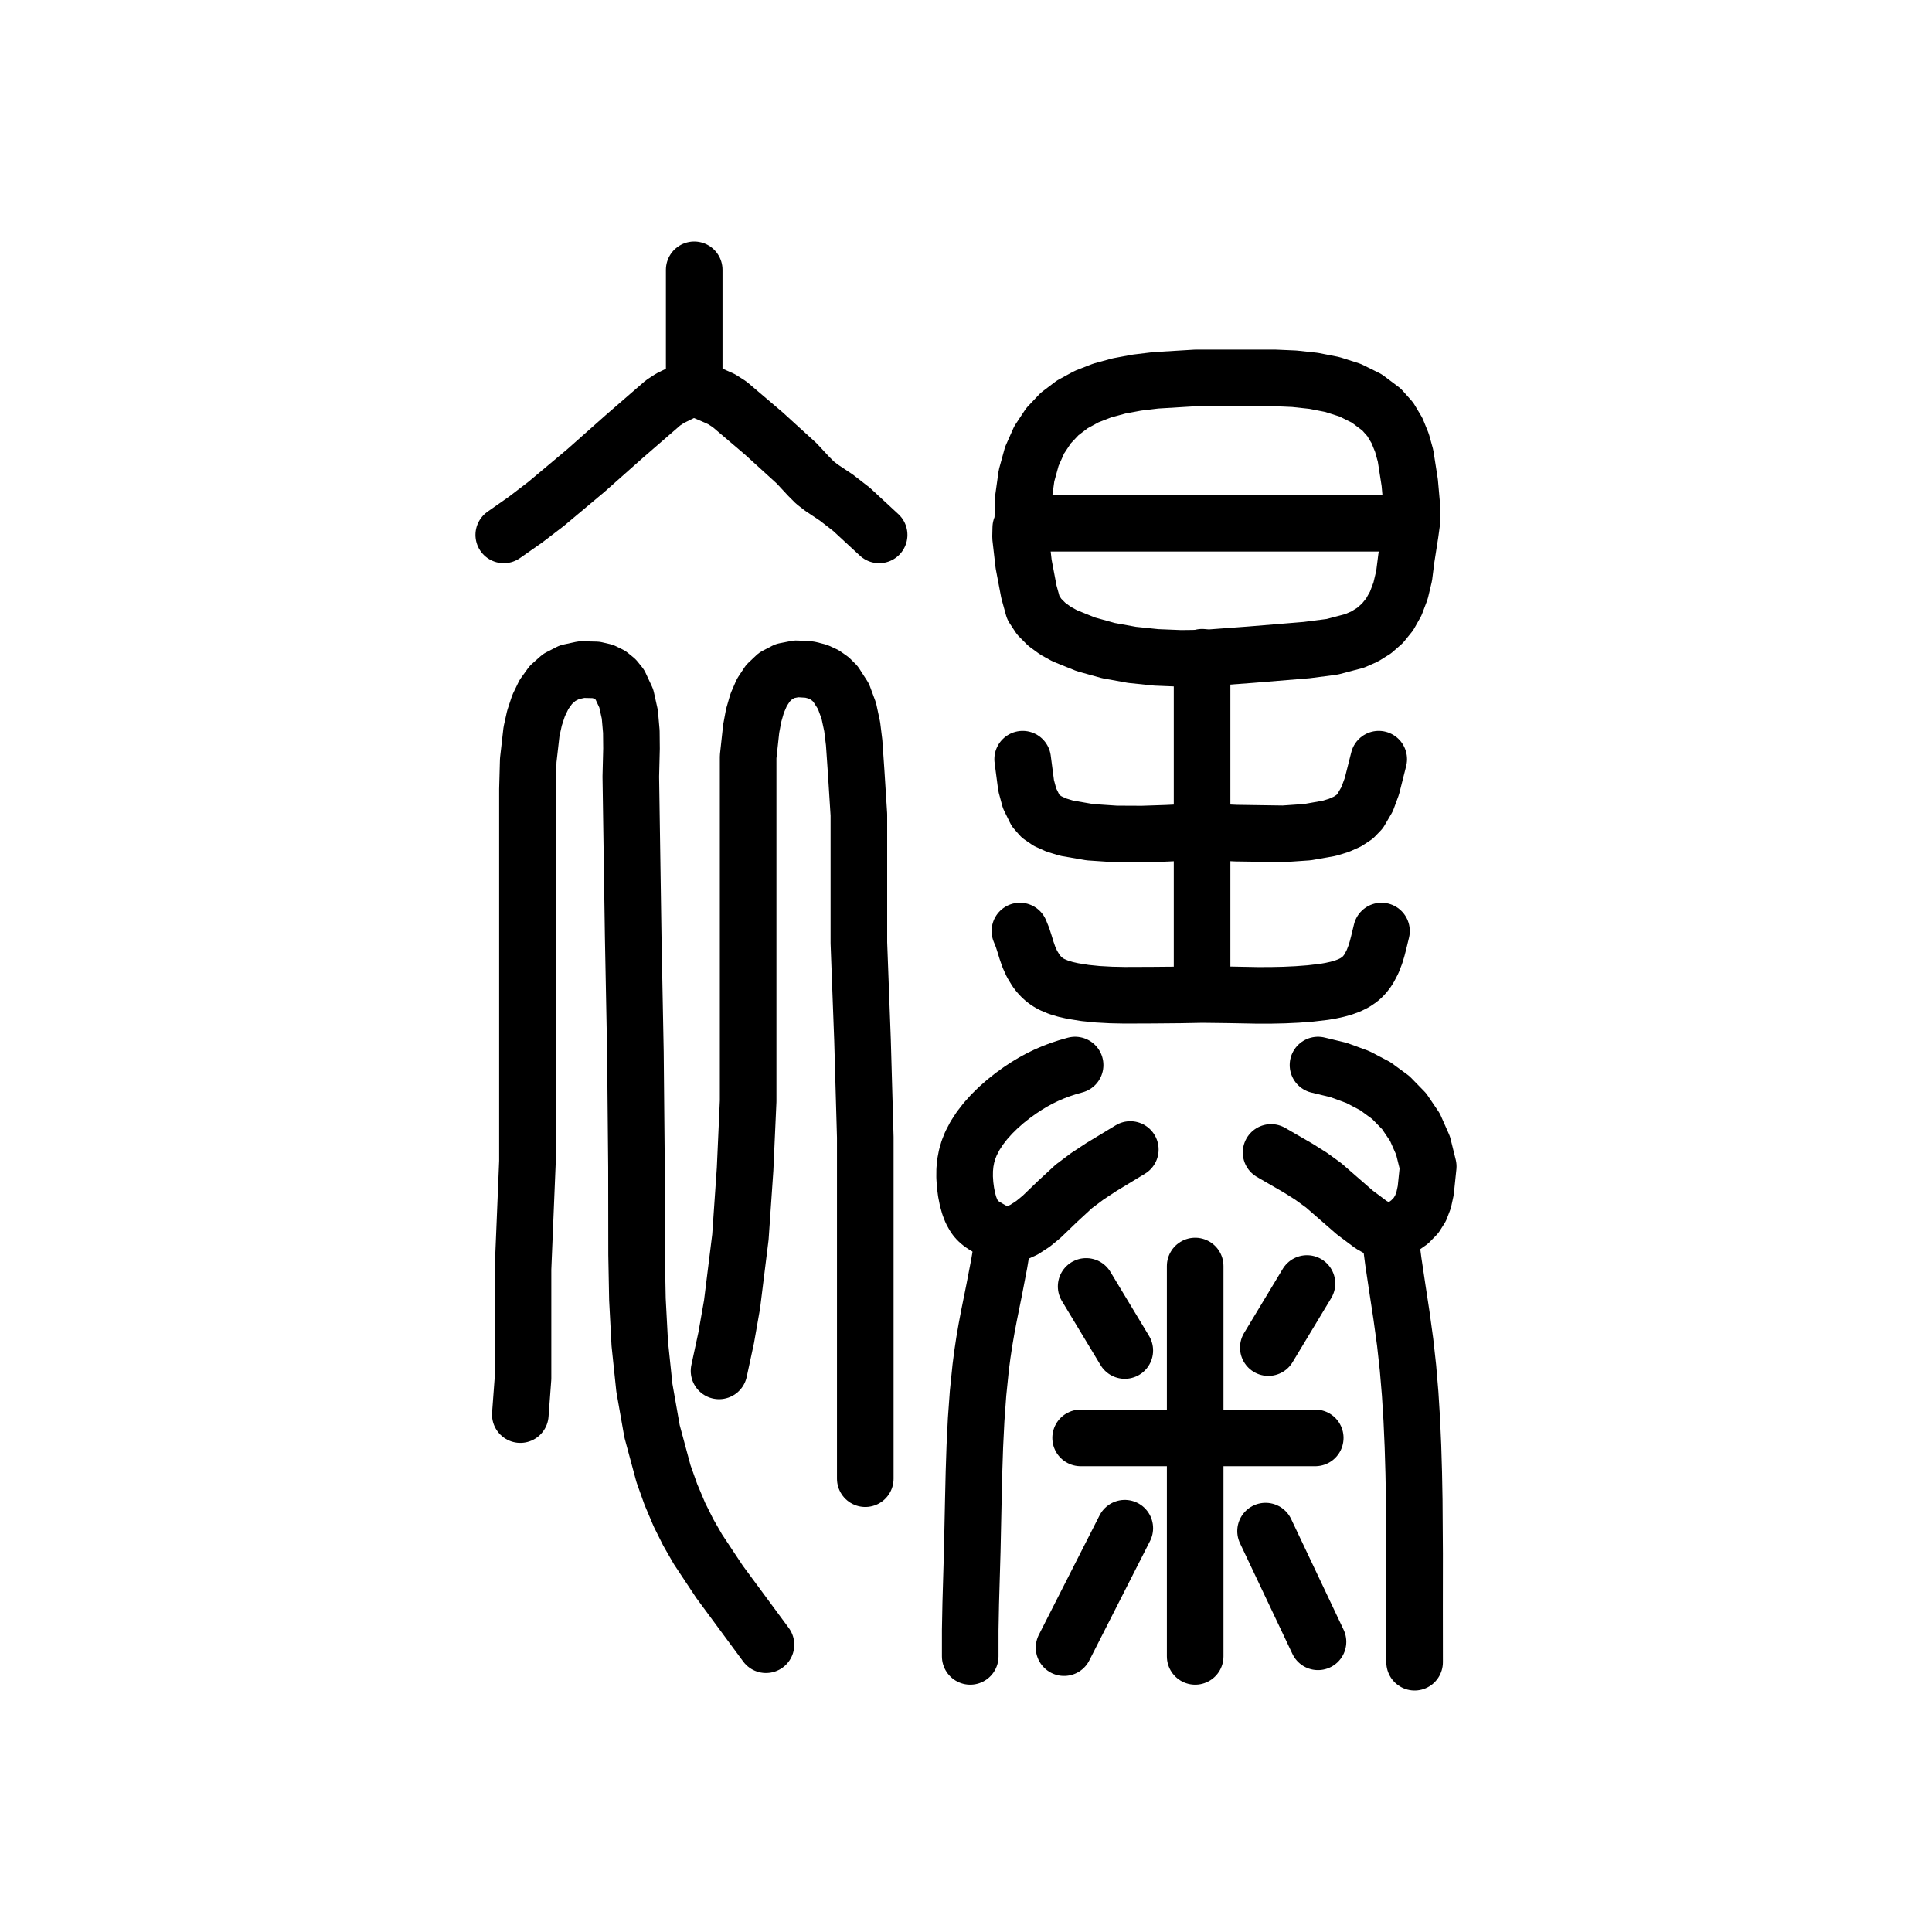
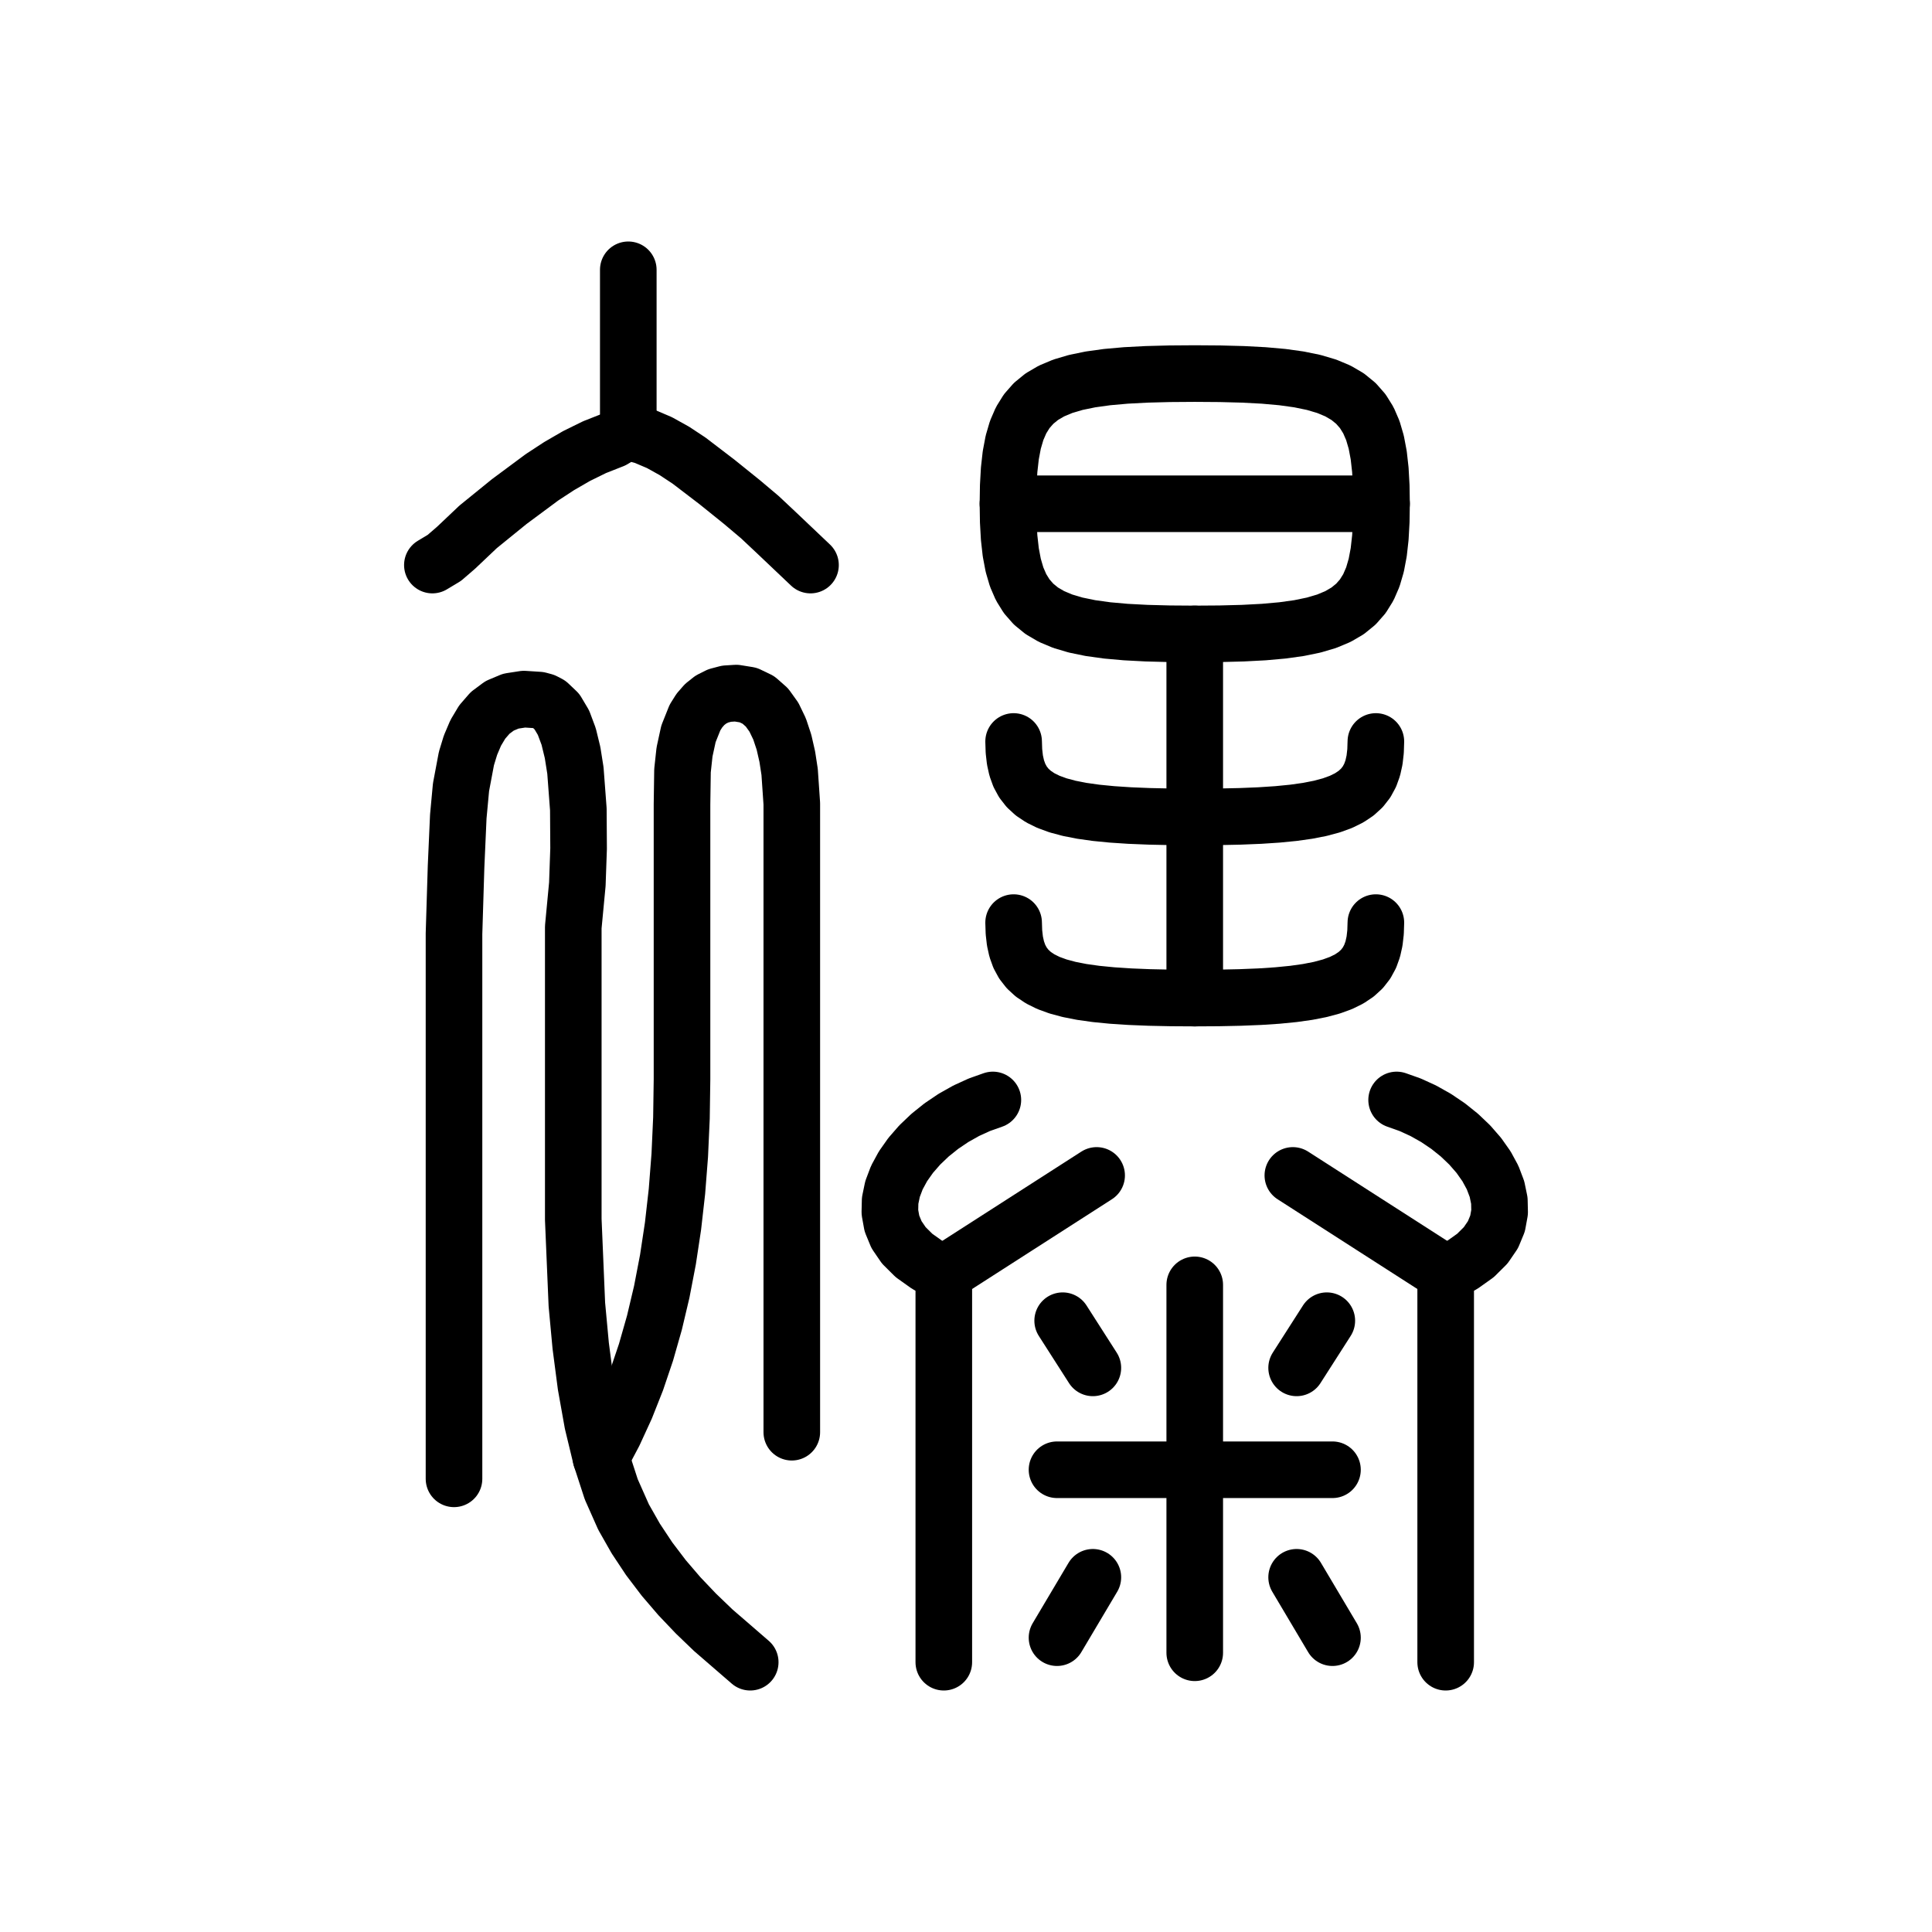
<svg xmlns="http://www.w3.org/2000/svg" viewBox="0 0 1024 1024" data-codepoint="U+3E7C3" data-advance="1024" data-schema="seal-centerline-1">
  <g transform="matrix(1 0 0 -1 0 832)" fill="none" stroke="#000" stroke-width="30" stroke-linecap="round" stroke-linejoin="round">
-     <path id="stroke-1" d="M 367.944 627.243 L 359.651 623.125 L 355.178 620.933 L 351.419 618.469 L 330.904 600.676 L 310.536 582.604 L 289.505 564.974 L 278.487 556.548 L 267.0 548.502" />
-     <path id="stroke-2" d="M 367.944 627.243 L 367.944 689.0" />
-     <path id="stroke-3" d="M 367.944 627.243 L 372.526 624.726 L 377.55 622.602 L 382.454 620.416 L 386.68 617.711 L 404.801 602.288 L 422.193 586.455 L 428.581 579.586 L 432.006 576.157 L 435.494 573.476 L 443.355 568.221 L 451.357 562.016 L 465.961 548.502" />
-     <path id="stroke-4" d="M 531.794 176.414 L 527.79 178.882 L 524.137 180.916 L 520.912 182.866 L 519.486 183.92 L 518.196 185.085 L 517.241 186.154 L 516.38 187.325 L 514.909 189.967 L 513.729 192.995 L 512.788 196.391 L 512.049 200.116 L 511.531 204.048 L 511.271 208.046 L 511.303 211.965 L 511.657 215.695 L 512.335 219.242 L 513.335 222.645 L 514.651 225.94 L 516.782 230.04 L 519.361 234.008 L 522.321 237.827 L 525.597 241.479 L 529.122 244.946 L 532.832 248.21 L 536.66 251.254 L 540.541 254.059 L 544.001 256.347 L 547.473 258.441 L 550.98 260.353 L 554.544 262.09 L 558.189 263.664 L 561.936 265.085 L 565.809 266.362 L 569.831 267.506" />
-     <path id="stroke-5" d="M 531.794 176.414 L 530.791 169.319 L 529.621 162.317 L 526.962 148.485 L 524.187 134.702 L 522.872 127.76 L 521.668 120.748 L 520.665 114.051 L 519.791 107.276 L 518.389 93.526 L 517.38 79.565 L 516.683 65.46 L 516.224 51.588 L 515.899 37.675 L 515.308 9.841 L 514.507 -17.911 L 514.242 -31.853 L 514.238 -45.913" />
-     <path id="stroke-6" d="M 531.794 176.414 L 537.557 177.869 L 542.767 180.25 L 547.544 183.364 L 552.008 187.016 L 560.474 195.164 L 569.12 203.149 L 576.289 208.533 L 583.766 213.455 L 599.09 222.732" />
-     <path id="stroke-7" d="M 542.034 554.678 L 746.848 554.678" />
-     <path id="stroke-8" d="M 637.126 483.657 L 637.126 306.105" />
-     <path id="stroke-9" d="M 736.607 177.958 L 731.433 180.206 L 726.703 182.903 L 718.14 189.304 L 701.562 203.752 L 694.878 208.591 L 687.942 212.955 L 673.7 221.188" />
-     <path id="stroke-10" d="M 736.607 177.958 L 738.491 163.466 L 740.632 149.144 L 742.8 134.901 L 744.76 120.643 L 746.259 107.044 L 747.414 93.329 L 748.276 79.478 L 748.894 65.472 L 749.314 51.382 L 749.578 37.157 L 749.77 8.447 L 749.744 -20.369 L 749.773 -49.0" />
-     <path id="stroke-11" d="M 736.607 177.958 L 742.53 181.058 L 747.087 184.26 L 750.478 187.71 L 752.906 191.553 L 754.571 195.934 L 755.674 201 L 757.0 213.767 L 754.251 224.845 L 749.937 234.598 L 744.191 243.065 L 737.143 250.286 L 728.926 256.301 L 719.67 261.15 L 709.508 264.871 L 698.57 267.506" />
-     <path id="stroke-12" d="M 275.778 82.235 L 277.206 101.473 L 277.206 120.765 L 277.206 140.083 L 277.206 159.396 L 279.559 216.485 L 279.559 273.655 L 279.559 387.956 L 279.559 413.634 L 279.973 429.002 L 281.706 444.249 L 283.291 451.404 L 285.471 458.021 L 288.33 463.931 L 291.954 468.965 L 296.428 472.952 L 301.84 475.725 L 308.274 477.112 L 315.815 476.947 L 319.88 476.005 L 323.33 474.317 L 326.212 471.969 L 328.576 469.046 L 331.946 461.818 L 333.831 453.322 L 334.621 444.243 L 334.709 435.268 L 334.342 420.375 L 335.611 335.375 L 336.775 274.458 L 337.346 213.523 L 337.407 166.924 L 337.846 143.33 L 339.09 119.765 L 341.54 96.398 L 345.596 73.396 L 351.657 50.928 L 355.564 39.947 L 360.122 29.162 L 364.767 19.853 L 369.923 10.866 L 381.367 -6.384 L 405.98 -39.736" />
-     <path id="stroke-13" d="M 381.11 105.393 L 384.904 122.993 L 388.01 140.694 L 392.432 176.351 L 394.912 212.273 L 396.53 248.367 L 396.53 320.7 L 396.53 356.755 L 396.53 392.613 L 396.53 416.113 L 396.53 430.88 L 398.14 445.733 L 399.444 452.739 L 401.306 459.226 L 403.814 465.011 L 407.058 469.914 L 411.128 473.755 L 416.112 476.353 L 422.099 477.527 L 429.179 477.097 L 433.348 476.028 L 436.99 474.362 L 440.141 472.161 L 442.84 469.487 L 447.034 462.961 L 449.875 455.277 L 451.668 446.926 L 452.715 438.398 L 453.79 422.779 L 455.222 400.196 L 455.222 377.543 L 455.222 332.265 L 457.149 280.771 L 458.616 229.254 L 458.616 151.724 L 458.616 48.268" />
-     <path id="stroke-14" d="M 540.571 338.527 L 541.897 335.272 L 543.014 331.827 L 544.093 328.303 L 545.305 324.811 L 546.987 321.084 L 549.07 317.642 L 550.268 316.059 L 551.574 314.587 L 552.99 313.239 L 554.52 312.026 L 556.048 311.028 L 557.665 310.148 L 561.121 308.7 L 564.801 307.595 L 568.613 306.743 L 575.118 305.697 L 581.732 305.029 L 588.869 304.639 L 596.108 304.488 L 610.854 304.542 L 625.437 304.671 L 637.357 304.894 L 651.497 304.719 L 666.344 304.437 L 673.455 304.443 L 680.534 304.597 L 687.552 304.923 L 694.477 305.448 L 701.762 306.301 L 705.328 306.907 L 708.83 307.676 L 712.058 308.588 L 715.149 309.73 L 718.032 311.157 L 720.638 312.925 L 722.073 314.198 L 723.383 315.607 L 724.574 317.137 L 725.653 318.775 L 727.5 322.316 L 728.975 326.12 L 729.909 329.198 L 730.716 332.322 L 732.218 338.527" />
-     <path id="stroke-15" d="M 542.034 429.62 L 543.879 415.58 L 545.69 408.874 L 548.838 402.449 L 551.557 399.347 L 555.301 396.776 L 559.929 394.693 L 565.301 393.05 L 577.724 390.908 L 591.453 389.987 L 605.373 389.923 L 618.369 390.355 L 637.126 391.252 L 655.248 390.422 L 680.227 390.061 L 692.953 390.938 L 704.591 392.991 L 709.71 394.568 L 714.207 396.572 L 717.965 399.046 L 720.867 402.035 L 724.591 408.394 L 727.141 415.293 L 730.755 429.62" />
-     <path id="stroke-16" d="M 563.979 -41.28 L 596.164 22.021" />
-     <path id="stroke-17" d="M 572.757 69.883 L 697.107 69.883" />
-     <path id="stroke-18" d="M 575.682 150.167 L 596.164 116.201" />
-     <path id="stroke-19" d="M 633.469 -45.913 L 633.469 160.975" />
-     <path id="stroke-20" d="M 670.774 20.477 L 698.57 -38.193" />
-     <path id="stroke-21" d="M 672.237 117.744 L 692.719 151.712" />
-     <path id="stroke-22" d="M 542.034 554.678 L 541.027 552.292 L 540.912 547.335 L 542.552 533.013 L 545.342 518.328 L 547.67 509.897 L 550.782 505.162 L 554.808 501.107 L 559.449 497.719 L 564.407 494.987 L 575.57 490.486 L 587.512 487.17 L 600.007 484.911 L 612.826 483.581 L 625.742 483.052 L 638.528 483.197 L 662.799 484.999 L 692.59 487.45 L 706.023 489.171 L 718.043 492.336 L 723.42 494.721 L 728.319 497.781 L 732.701 501.619 L 736.524 506.34 L 739.747 512.049 L 742.328 518.85 L 744.227 526.847 L 745.402 536.145 L 747.452 549.269 L 748.368 555.936 L 748.423 562.442 L 747.196 576.177 L 744.977 590.408 L 743.08 597.287 L 740.435 603.783 L 736.877 609.728 L 732.24 614.954 L 724.38 620.841 L 715.615 625.18 L 706.16 628.204 L 696.233 630.148 L 686.051 631.246 L 675.829 631.694 L 656.136 631.694 L 633.808 631.694 L 612.598 630.415 L 602.597 629.211 L 593.098 627.444 L 584.176 625.006 L 575.903 621.786 L 568.355 617.674 L 561.606 612.56 L 555.729 606.334 L 550.8 598.886 L 546.891 590.107 L 544.078 579.885 L 542.434 568.112 L 542.034 554.678" />
+     <path id="stroke-1" d="M 500.239 157 L 491.473 161.572 L 484.44 166.575 L 479.04 171.94 L 475.175 177.598 L 472.744 183.481 L 471.647 189.519 L 471.785 195.643 L 473.057 201.785 L 475.364 207.875 L 478.607 213.845 L 482.685 219.626 L 487.499 225.148 L 492.948 230.343 L 498.934 235.143 L 505.355 239.477 L 512.113 243.277 L 519.108 246.474 L 526.239 249" />
+     <path id="stroke-2" d="M 500.239 -49 L 500.239 157" />
+     <path id="stroke-3" d="M 500.239 157 L 581.239 209" />
+     <path id="stroke-4" d="M 534.239 565 L 732.239 565" />
+     <path id="stroke-5" d="M 633.239 303 L 633.239 496" />
+     <path id="stroke-6" d="M 766.239 157 L 685.239 209" />
+     <path id="stroke-7" d="M 766.239 -49 L 766.239 157" />
+     <path id="stroke-8" d="M 766.239 157 L 775.006 161.572 L 782.039 166.575 L 787.439 171.94 L 791.304 177.598 L 793.735 183.481 L 794.832 189.519 L 794.694 195.643 L 793.422 201.785 L 791.114 207.875 L 787.872 213.845 L 783.794 219.626 L 778.98 225.148 L 773.531 230.343 L 767.545 235.143 L 761.124 239.477 L 754.366 243.277 L 747.371 246.474 L 740.239 249" />
+     <path id="stroke-9" d="M 537.239 343 L 537.407 337.886 L 537.94 333.2 L 538.884 328.926 L 540.284 325.047 L 542.186 321.546 L 544.635 318.407 L 547.677 315.615 L 551.356 313.151 L 555.719 311 L 560.811 309.145 L 566.678 307.571 L 573.364 306.259 L 580.915 305.195 L 589.377 304.361 L 598.795 303.741 L 609.214 303.318 L 620.681 303.077 L 633.239 303 L 645.798 303.077 L 657.264 303.318 L 667.684 303.741 L 677.102 304.361 L 685.564 305.195 L 693.115 306.259 L 699.801 307.571 L 705.667 309.145 L 710.759 311 L 715.123 313.151 L 718.802 315.615 L 721.844 318.407 L 724.293 321.546 L 726.195 325.047 L 727.595 328.926 L 728.539 333.2 L 729.072 337.886 L 729.239 343" />
+     <path id="stroke-10" d="M 537.239 439 L 537.407 433.886 L 537.94 429.2 L 538.884 424.926 L 540.284 421.047 L 542.186 417.546 L 544.635 414.407 L 547.677 411.615 L 551.356 409.151 L 555.719 407 L 560.811 405.145 L 566.678 403.571 L 573.364 402.259 L 580.915 401.195 L 589.377 400.361 L 598.795 399.741 L 609.214 399.318 L 620.681 399.077 L 633.239 399 L 645.798 399.077 L 657.264 399.318 L 667.684 399.741 L 677.102 400.361 L 685.564 401.195 L 693.115 402.259 L 699.801 403.571 L 705.667 405.145 L 710.759 407 L 715.123 409.151 L 718.802 411.615 L 721.844 414.407 L 724.293 417.546 L 726.195 421.047 L 727.595 424.926 L 728.539 429.2 L 729.072 433.886 L 729.239 439" />
+     <path id="stroke-11" d="M 579.239 -4 L 560.239 -36" />
+     <path id="stroke-12" d="M 560.239 53 L 706.239 53" />
+     <path id="stroke-13" d="M 579.239 107 L 563.239 132" />
+     <path id="stroke-14" d="M 633.239 -44 L 633.239 151" />
+     <path id="stroke-15" d="M 687.239 -4 L 706.239 -36" />
+     <path id="stroke-16" d="M 687.239 107 L 703.239 132" />
+     <path id="stroke-17" d="M 534.239 565 L 534.386 574.437 L 534.864 582.995 L 535.729 590.715 L 537.037 597.639 L 538.844 603.808 L 541.206 609.262 L 544.179 614.044 L 547.82 618.193 L 552.183 621.753 L 557.326 624.762 L 563.304 627.264 L 570.173 629.298 L 577.989 630.906 L 586.809 632.13 L 596.687 633.01 L 607.681 633.587 L 619.847 633.904 L 633.239 634 L 646.632 633.904 L 658.797 633.587 L 669.792 633.01 L 679.67 632.13 L 688.49 630.906 L 696.306 629.298 L 703.175 627.264 L 709.153 624.762 L 714.296 621.753 L 718.659 618.193 L 722.3 614.044 L 725.273 609.262 L 727.635 603.808 L 729.442 597.639 L 730.75 590.715 L 731.615 582.995 L 732.093 574.437 L 732.239 565 L 732.093 555.563 L 731.615 547.005 L 730.75 539.285 L 729.442 532.361 L 727.635 526.192 L 725.273 520.738 L 722.3 515.956 L 718.659 511.807 L 714.296 508.248 L 709.153 505.238 L 703.175 502.736 L 696.306 500.702 L 688.49 499.094 L 679.67 497.87 L 669.792 496.99 L 658.797 496.413 L 646.632 496.096 L 633.239 496 L 619.847 496.096 L 607.681 496.413 L 596.687 496.99 L 586.809 497.87 L 577.989 499.094 L 570.173 500.702 L 563.304 502.736 L 557.326 505.238 L 552.183 508.248 L 547.82 511.807 L 544.179 515.956 L 541.206 520.738 L 538.844 526.192 L 537.037 532.361 L 535.729 539.285 L 534.864 547.005 L 534.386 555.563 Z" />
+     <path id="stroke-18" d="M 333.006 602.995 L 333.006 689" />
+     <path id="stroke-19" d="M 229.168 532.504 L 235.5 536.306 L 241.779 541.733 L 253.411 552.754 L 269.9 566.138 L 287.304 579.045 L 296.352 584.962 L 305.632 590.33 L 315.145 595.006 L 324.891 598.847 L 329.088 601.388 L 331.295 602.659 L 333.207 603.035 L 341.395 600.859 L 349.499 597.416 L 357.465 592.987 L 365.236 587.852 L 379.981 576.586 L 393.296 565.863 L 402.765 557.874 L 411.731 549.447 L 429.583 532.504" />
+     <path id="stroke-20" d="M 240.632 48.192 L 240.632 230.202 L 240.632 301.439 L 240.632 337.074 L 241.722 372.614 L 242.901 399.225 L 244.345 414.759 L 247.213 429.986 L 249.379 437.064 L 252.142 443.562 L 255.579 449.311 L 259.772 454.142 L 264.8 457.889 L 270.742 460.383 L 277.68 461.455 L 285.693 460.939 L 288.403 460.201 L 290.881 458.915 L 295.177 454.836 L 298.658 448.985 L 301.401 441.645 L 303.483 433.101 L 304.981 423.635 L 306.531 403.071 L 306.666 382.22 L 306.003 363.35 L 303.848 340.616 L 303.848 272.973 L 303.848 230.601 L 303.848 185.687 L 305.751 140.597 L 307.783 118.726 L 310.53 97.699 L 314.084 77.812 L 318.535 59.361 L 323.975 42.642 L 330.494 27.951 L 336.977 16.539 L 344.102 5.794 L 351.821 -4.363 L 360.086 -14.007 L 368.848 -23.216 L 378.059 -32.067 L 397.633 -49" />
+     <path id="stroke-21" d="M 318.535 59.361 L 325.394 72.31 L 331.657 85.942 L 337.323 100.259 L 342.393 115.26 L 346.867 130.944 L 350.744 147.313 L 354.024 164.366 L 356.708 182.103 L 358.796 200.524 L 360.287 219.629 L 361.182 239.418 L 361.48 259.891 L 361.48 405.684 L 361.738 423.542 L 362.809 433.431 L 364.895 443.033 L 368.336 451.652 L 370.672 455.375 L 373.474 458.591 L 376.786 461.213 L 380.649 463.154 L 385.107 464.328 L 390.202 464.646 L 396.563 463.621 L 401.968 461.021 L 406.491 457.033 L 410.208 451.846 L 413.194 445.647 L 415.525 438.625 L 417.275 430.967 L 418.521 422.861 L 419.67 406.059 L 419.67 389.722 L 419.67 364.457 L 419.67 72.902" />
  </g>
</svg>
